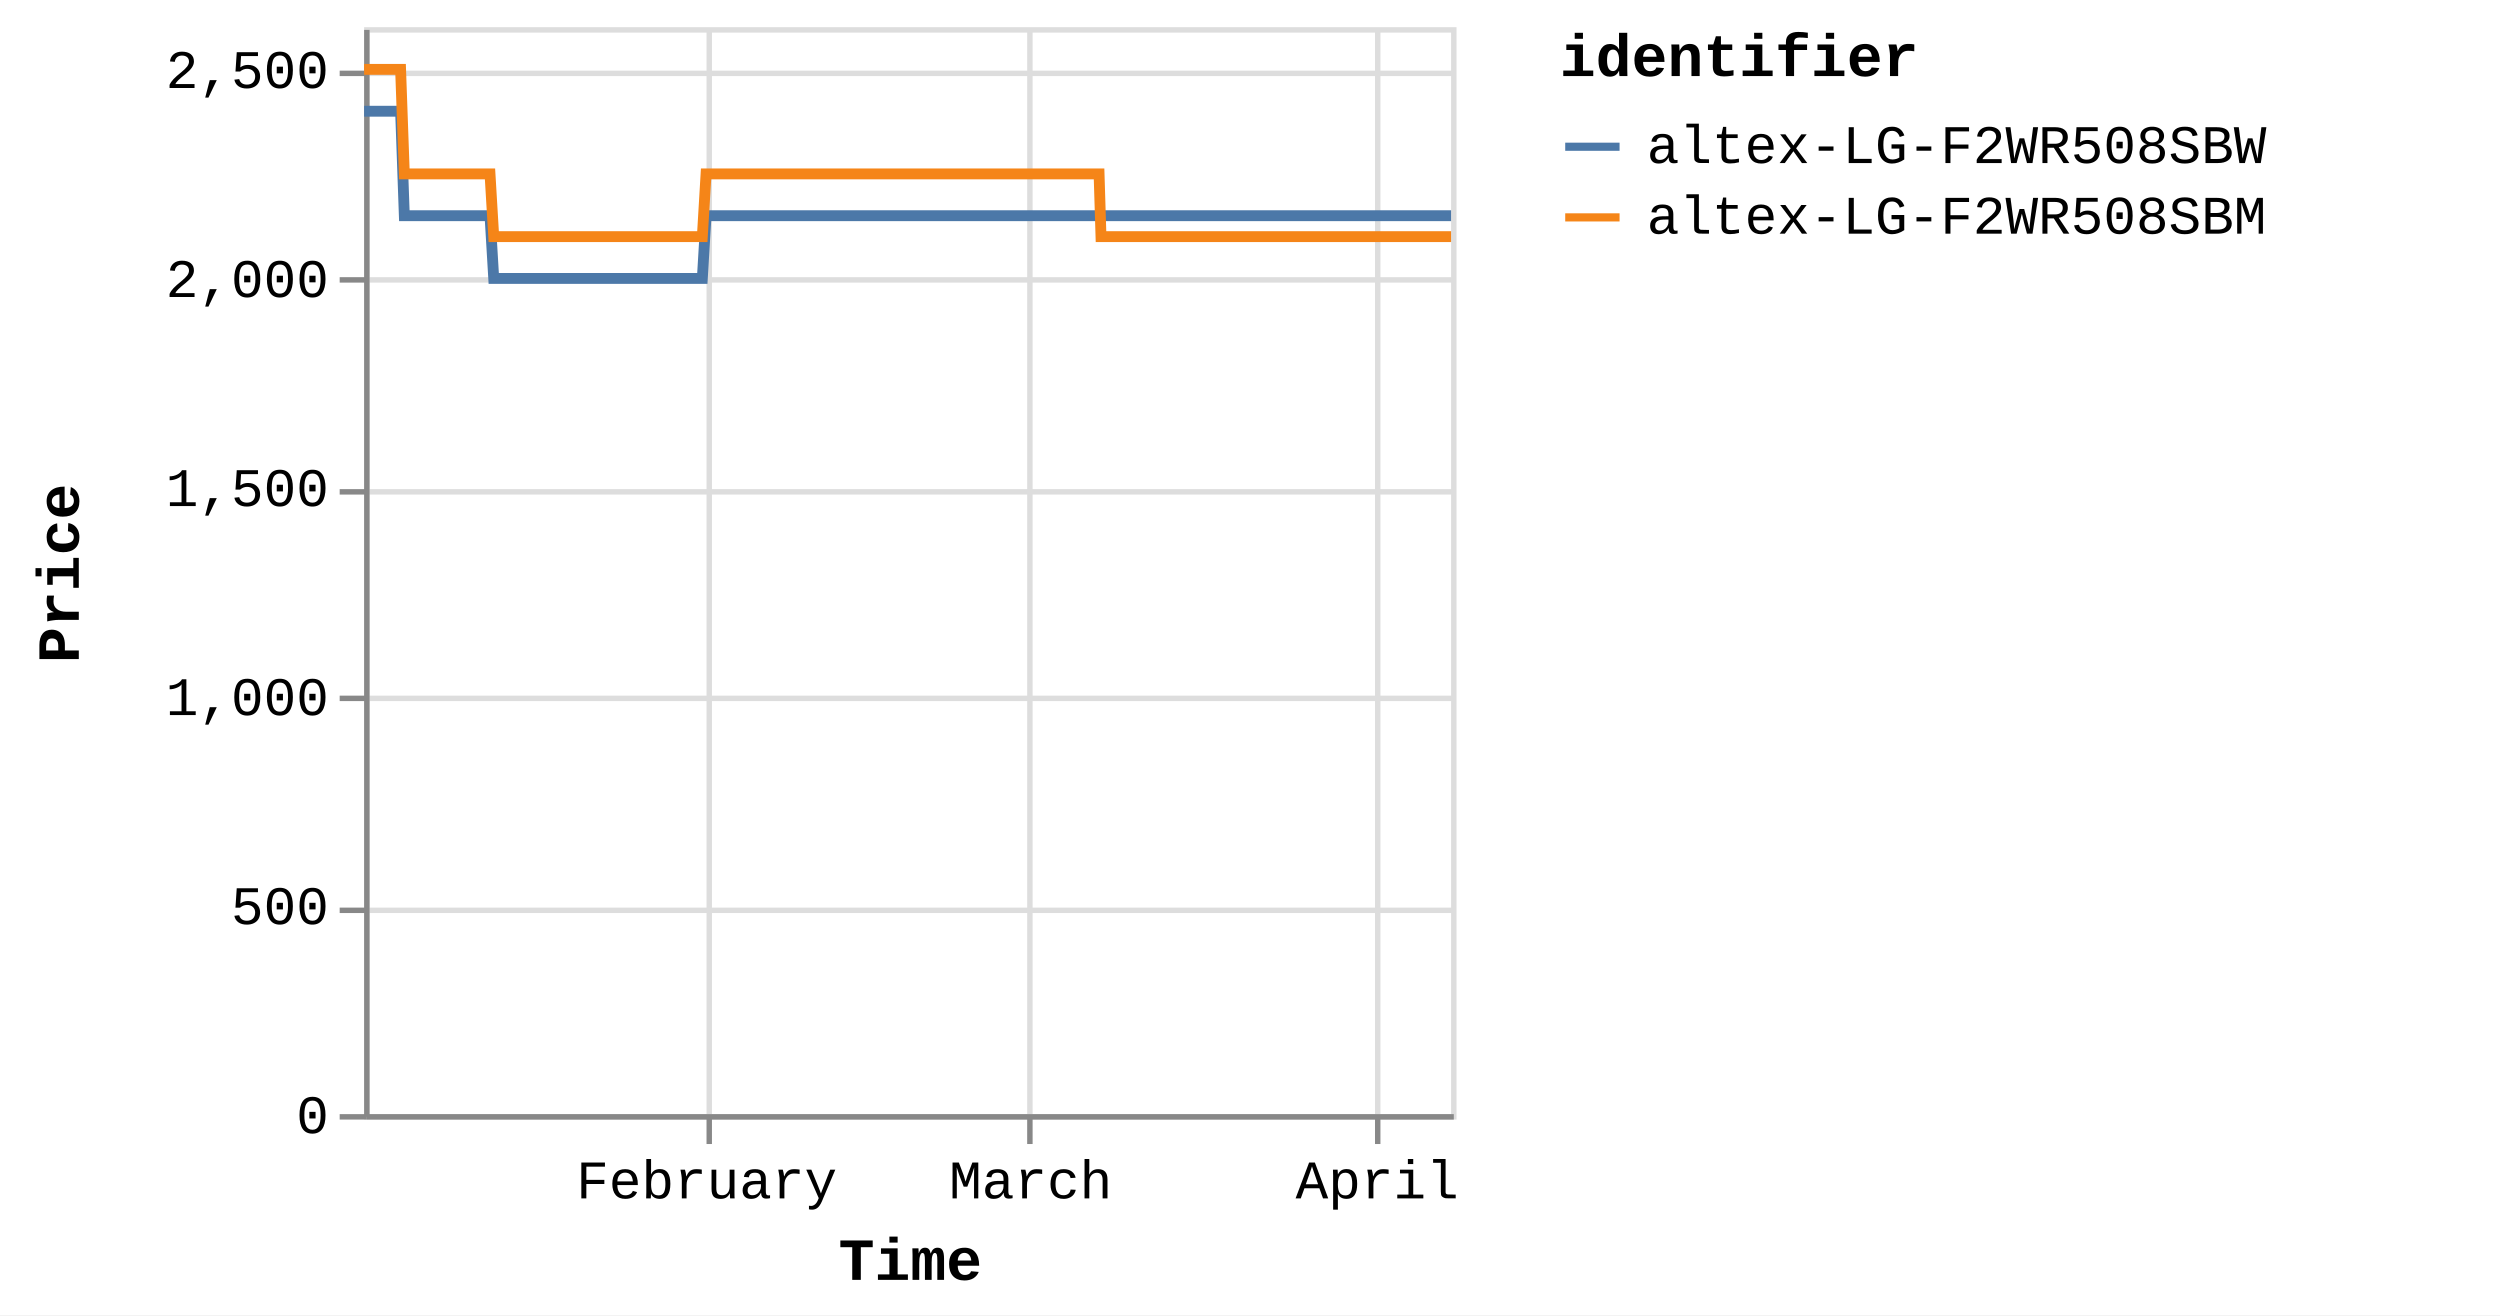
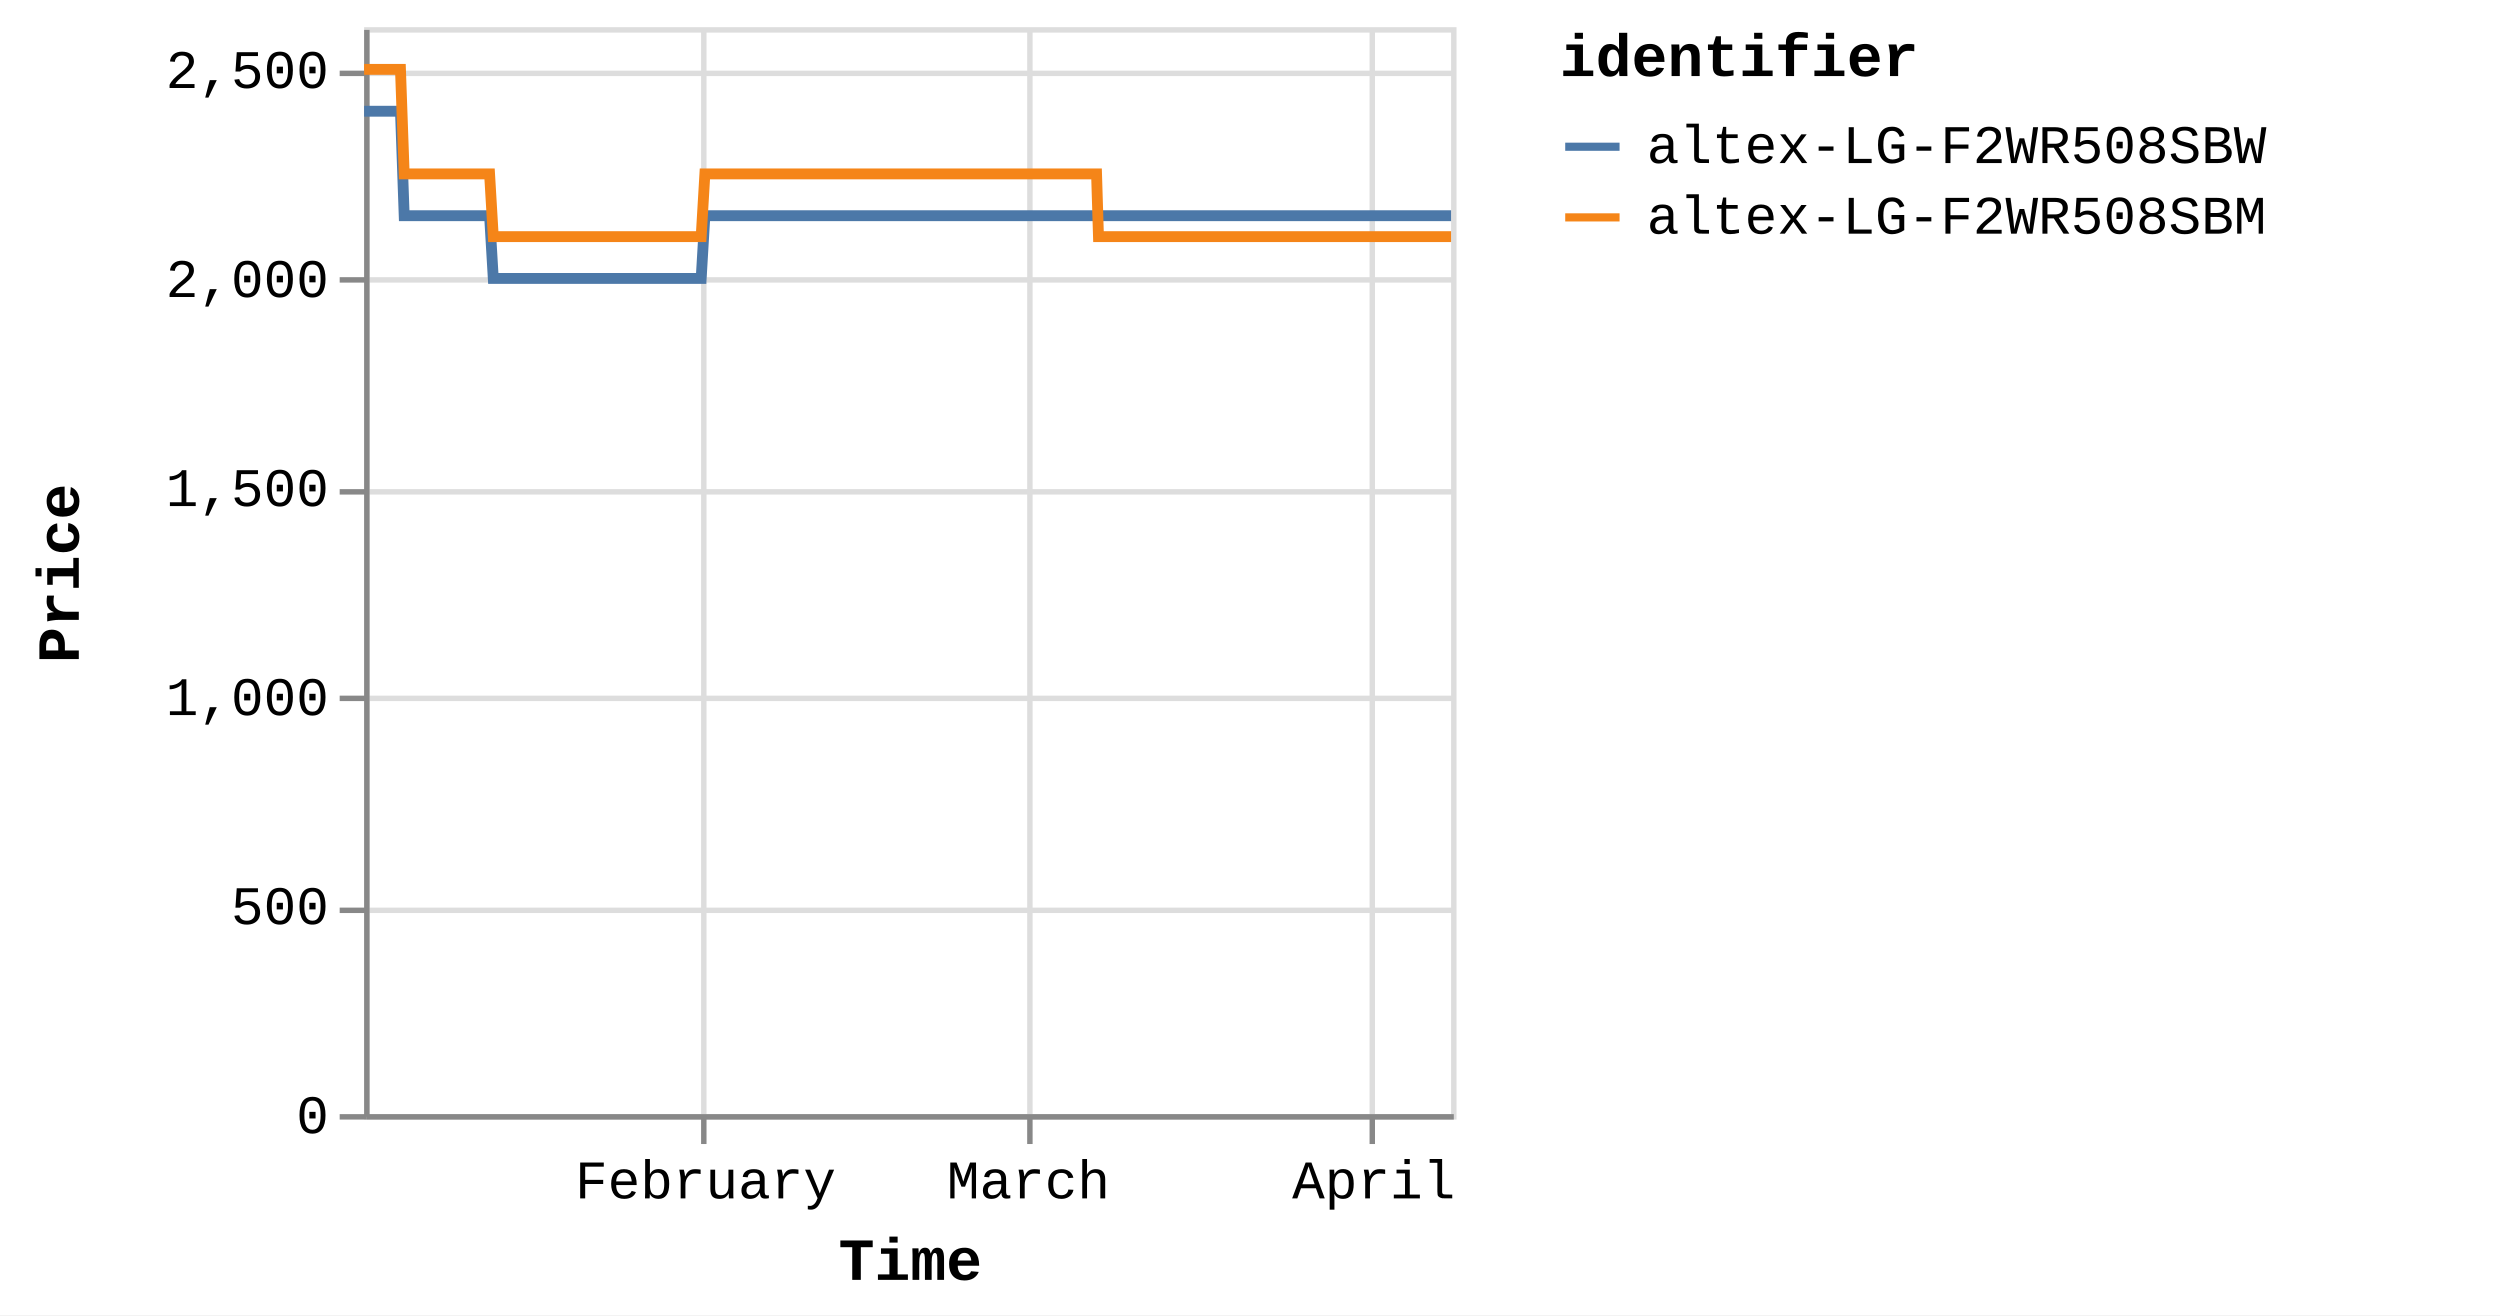
<svg xmlns="http://www.w3.org/2000/svg" version="1.1" class="marks" width="460" height="242" viewBox="0 0 460 242">
  <rect width="460" height="242" fill="white" />
  <g fill="none" stroke-miterlimit="10" transform="translate(67,5)">
    <g class="mark-group role-frame root" role="graphics-object" aria-roledescription="group mark container">
      <g transform="translate(0,0)">
        <path class="background" aria-hidden="true" d="M0.5,0.5h200v200h-200Z" stroke="#ddd" />
        <g>
          <g class="mark-group role-axis" aria-hidden="true">
            <g transform="translate(0.5,200.5)">
              <path class="background" aria-hidden="true" d="M0,0h0v0h0Z" pointer-events="none" />
              <g>
                <g class="mark-rule role-axis-grid" pointer-events="none">
-                   <line transform="translate(63,-200)" x2="0" y2="200" stroke="#ddd" stroke-width="1" opacity="1" />
+                   <line transform="translate(62,-200)" x2="0" y2="200" stroke="#ddd" stroke-width="1" opacity="1" />
                  <line transform="translate(122,-200)" x2="0" y2="200" stroke="#ddd" stroke-width="1" opacity="1" />
-                   <line transform="translate(186,-200)" x2="0" y2="200" stroke="#ddd" stroke-width="1" opacity="1" />
+                   <line transform="translate(185,-200)" x2="0" y2="200" stroke="#ddd" stroke-width="1" opacity="1" />
                </g>
              </g>
              <path class="foreground" aria-hidden="true" d="" pointer-events="none" display="none" />
            </g>
          </g>
          <g class="mark-group role-axis" aria-hidden="true">
            <g transform="translate(0.5,0.5)">
              <path class="background" aria-hidden="true" d="M0,0h0v0h0Z" pointer-events="none" />
              <g>
                <g class="mark-rule role-axis-grid" pointer-events="none">
                  <line transform="translate(0,200)" x2="200" y2="0" stroke="#ddd" stroke-width="1" opacity="1" />
                  <line transform="translate(0,162)" x2="200" y2="0" stroke="#ddd" stroke-width="1" opacity="1" />
                  <line transform="translate(0,123)" x2="200" y2="0" stroke="#ddd" stroke-width="1" opacity="1" />
                  <line transform="translate(0,85)" x2="200" y2="0" stroke="#ddd" stroke-width="1" opacity="1" />
                  <line transform="translate(0,46)" x2="200" y2="0" stroke="#ddd" stroke-width="1" opacity="1" />
                  <line transform="translate(0,8)" x2="200" y2="0" stroke="#ddd" stroke-width="1" opacity="1" />
                </g>
              </g>
              <path class="foreground" aria-hidden="true" d="" pointer-events="none" display="none" />
            </g>
          </g>
-           <g class="mark-group role-axis" role="graphics-symbol" aria-roledescription="axis" aria-label="X-axis titled 'Time' for a time scale with values from Monday, 01 January 2024, 2:19:43 PM to Sunday, 07 April 2024, 8:38:20 PM">
+           <g class="mark-group role-axis" role="graphics-symbol" aria-roledescription="axis" aria-label="X-axis titled 'Time' for a time scale with values from Monday, 01 January 2024, 2:19:43 PM to Monday, 08 April 2024, 4:38:57 AM">
            <g transform="translate(0.5,200.5)">
              <path class="background" aria-hidden="true" d="M0,0h0v0h0Z" pointer-events="none" />
              <g>
                <g class="mark-rule role-axis-tick" pointer-events="none">
-                   <line transform="translate(63,0)" x2="0" y2="5" stroke="#888" stroke-width="1" opacity="1" />
+                   <line transform="translate(62,0)" x2="0" y2="5" stroke="#888" stroke-width="1" opacity="1" />
                  <line transform="translate(122,0)" x2="0" y2="5" stroke="#888" stroke-width="1" opacity="1" />
-                   <line transform="translate(186,0)" x2="0" y2="5" stroke="#888" stroke-width="1" opacity="1" />
+                   <line transform="translate(185,0)" x2="0" y2="5" stroke="#888" stroke-width="1" opacity="1" />
                </g>
                <g class="mark-text role-axis-label" pointer-events="none">
-                   <text text-anchor="middle" transform="translate(62.51708,15)" font-family="Liberation Mono" font-size="10px" fill="#000" opacity="1">February</text>
-                   <text text-anchor="middle" transform="translate(122.1493,15)" font-family="Liberation Mono" font-size="10px" fill="#000" opacity="1">March</text>
-                   <text text-anchor="middle" transform="translate(185.894,15)" font-family="Liberation Mono" font-size="10px" fill="#000" opacity="1">April</text>
+                   <text text-anchor="middle" transform="translate(62.30328,15)" font-family="Liberation Mono" font-size="10px" fill="#000" opacity="1">February</text>
+                   <text text-anchor="middle" transform="translate(121.7315,15)" font-family="Liberation Mono" font-size="10px" fill="#000" opacity="1">March</text>
+                   <text text-anchor="middle" transform="translate(185.2583,15)" font-family="Liberation Mono" font-size="10px" fill="#000" opacity="1">April</text>
                </g>
                <g class="mark-rule role-axis-domain" pointer-events="none">
                  <line transform="translate(0,0)" x2="200" y2="0" stroke="#888" stroke-width="1" opacity="1" />
                </g>
                <g class="mark-text role-axis-title" pointer-events="none">
                  <text text-anchor="middle" transform="translate(100,30)" font-family="Liberation Mono" font-size="11px" font-weight="bold" fill="#000" opacity="1">Time</text>
                </g>
              </g>
              <path class="foreground" aria-hidden="true" d="" pointer-events="none" display="none" />
            </g>
          </g>
          <g class="mark-group role-axis" role="graphics-symbol" aria-roledescription="axis" aria-label="Y-axis titled 'Price' for a linear scale with values from 0 to 2,600">
            <g transform="translate(0.5,0.5)">
              <path class="background" aria-hidden="true" d="M0,0h0v0h0Z" pointer-events="none" />
              <g>
                <g class="mark-rule role-axis-tick" pointer-events="none">
                  <line transform="translate(0,200)" x2="-5" y2="0" stroke="#888" stroke-width="1" opacity="1" />
                  <line transform="translate(0,162)" x2="-5" y2="0" stroke="#888" stroke-width="1" opacity="1" />
                  <line transform="translate(0,123)" x2="-5" y2="0" stroke="#888" stroke-width="1" opacity="1" />
                  <line transform="translate(0,85)" x2="-5" y2="0" stroke="#888" stroke-width="1" opacity="1" />
                  <line transform="translate(0,46)" x2="-5" y2="0" stroke="#888" stroke-width="1" opacity="1" />
                  <line transform="translate(0,8)" x2="-5" y2="0" stroke="#888" stroke-width="1" opacity="1" />
                </g>
                <g class="mark-text role-axis-label" pointer-events="none">
                  <text text-anchor="end" transform="translate(-7,203)" font-family="Liberation Mono" font-size="10px" fill="#000" opacity="1">0</text>
                  <text text-anchor="end" transform="translate(-7,164.5385)" font-family="Liberation Mono" font-size="10px" fill="#000" opacity="1">500</text>
                  <text text-anchor="end" transform="translate(-7,126.0769)" font-family="Liberation Mono" font-size="10px" fill="#000" opacity="1">1,000</text>
                  <text text-anchor="end" transform="translate(-7,87.61538)" font-family="Liberation Mono" font-size="10px" fill="#000" opacity="1">1,500</text>
                  <text text-anchor="end" transform="translate(-7,49.15385)" font-family="Liberation Mono" font-size="10px" fill="#000" opacity="1">2,000</text>
                  <text text-anchor="end" transform="translate(-7,10.69231)" font-family="Liberation Mono" font-size="10px" fill="#000" opacity="1">2,500</text>
                </g>
                <g class="mark-rule role-axis-domain" pointer-events="none">
                  <line transform="translate(0,200)" x2="0" y2="-200" stroke="#888" stroke-width="1" opacity="1" />
                </g>
                <g class="mark-text role-axis-title" pointer-events="none">
                  <text text-anchor="middle" transform="translate(-51,100) rotate(-90) translate(0,-2)" font-family="Liberation Mono" font-size="11px" font-weight="bold" fill="#000" opacity="1">Price</text>
                </g>
              </g>
              <path class="foreground" aria-hidden="true" d="" pointer-events="none" display="none" />
            </g>
          </g>
          <g class="mark-group role-scope pathgroup" role="graphics-object" aria-roledescription="group mark container">
            <g transform="translate(0,0)">
              <path class="background" aria-hidden="true" d="M0,0h200v200h-200Z" />
              <g>
                <g class="mark-line role-mark marks" role="graphics-object" aria-roledescription="line mark container">
-                   <path aria-label="Time: Jan 01, 2024; Price: 2399; identifier: altex-LG-F2WR508SBW" role="graphics-symbol" aria-roledescription="line mark" d="M0,15.462L0.215,15.462L0.541,15.462L1.226,15.462L1.569,15.462L1.93,15.462L2.257,15.462L2.597,15.462L3.283,15.462L3.626,15.462L3.986,15.462L4.314,15.462L4.653,15.462L5.339,15.462L5.682,15.462L6.042,15.462L6.372,15.462L6.71,15.462L7.396,34.692L7.739,34.692L8.099,34.692L8.428,34.692L8.766,34.692L9.452,34.692L9.794,34.692L10.153,34.692L10.482,34.692L10.822,34.692L11.51,34.692L11.85,34.692L12.209,34.692L12.539,34.692L12.878,34.692L13.566,34.692L13.909,34.692L14.27,34.692L14.598,34.692L14.934,34.692L15.623,34.692L15.965,34.692L16.33,34.692L16.655,34.692L16.991,34.692L17.679,34.692L18.021,34.692L18.382,34.692L18.709,34.692L19.047,34.692L19.734,34.692L20.077,34.692L20.439,34.692L20.767,34.692L21.104,34.692L21.79,34.692L22.134,34.692L22.494,34.692L22.822,34.692L23.16,34.692L23.846,46.231L24.188,46.231L24.547,46.231L24.876,46.231L25.216,46.231L25.903,46.231L26.244,46.231L26.603,46.231L26.932,46.231L27.272,46.231L27.96,46.231L28.303,46.231L28.665,46.231L28.992,46.231L29.328,46.231L30.015,46.231L30.36,46.231L30.721,46.231L31.049,46.231L31.385,46.231L32.072,46.231L32.416,46.231L32.777,46.231L33.105,46.231L33.441,46.231L34.128,46.231L34.471,46.231L34.832,46.231L35.16,46.231L35.498,46.231L36.185,46.231L36.528,46.231L36.889,46.231L37.217,46.231L37.554,46.231L38.241,46.231L38.582,46.231L38.941,46.231L39.272,46.231L39.61,46.231L40.296,46.231L40.638,46.231L40.997,46.231L41.327,46.231L41.666,46.231L42.355,46.231L42.698,46.231L43.06,46.231L43.386,46.231L43.723,46.231L44.41,46.231L44.754,46.231L45.116,46.231L45.444,46.231L45.779,46.231L46.467,46.231L46.81,46.231L47.172,46.231L47.499,46.231L47.835,46.231L48.524,46.231L48.866,46.231L49.228,46.231L49.557,46.231L49.891,46.231L50.578,46.231L50.922,46.231L51.277,46.231L51.606,46.231L51.949,46.231L52.633,46.231L52.977,46.231L53.329,46.231L53.661,46.231L54.003,46.231L54.69,46.231L55.032,46.231L55.386,46.231L55.718,46.231L56.06,46.231L56.746,46.231L57.089,46.231L57.445,46.231L57.774,46.231L58.117,46.231L58.801,46.231L59.145,46.231L59.501,46.231L59.835,46.231L60.173,46.231L60.858,46.231L61.201,46.231L61.558,46.231L61.886,46.231L62.229,46.231L62.914,34.692L63.257,34.692L63.614,34.692L63.942,34.692L64.285,34.692L64.971,34.692L65.313,34.692L65.67,34.692L65.998,34.692L66.342,34.692L67.027,34.692L67.37,34.692L67.723,34.692L68.055,34.692L68.399,34.692L69.085,34.692L69.427,34.692L69.779,34.692L70.111,34.692L70.454,34.692L71.14,34.692L71.484,34.692L71.84,34.692L72.168,34.692L72.51,34.692L73.196,34.692L73.539,34.692L73.896,34.692L74.225,34.692L74.567,34.692L75.252,34.692L75.595,34.692L75.951,34.692L76.283,34.692L76.623,34.692L77.308,34.692L77.652,34.692L78.007,34.692L78.338,34.692L78.679,34.692L79.365,34.692L79.708,34.692L80.063,34.692L80.394,34.692L80.737,34.692L81.421,34.692L81.763,34.692L82.118,34.692L82.449,34.692L82.792,34.692L83.479,34.692L83.82,34.692L84.174,34.692L84.506,34.692L84.848,34.692L85.534,34.692L85.876,34.692L86.235,34.692L86.563,34.692L86.904,34.692L87.589,34.692L87.933,34.692L88.288,34.692L88.623,34.692L88.961,34.692L89.646,34.692L89.989,34.692L90.346,34.692L90.675,34.692L91.017,34.692L92.045,34.692L92.402,34.692L92.731,34.692L93.074,34.692L93.759,34.692L94.102,34.692L94.458,34.692L94.789,34.692L95.13,34.692L95.816,34.692L96.157,34.692L96.511,34.692L96.843,34.692L97.186,34.692L97.872,34.692L98.216,34.692L98.568,34.692L98.9,34.692L99.242,34.692L99.928,34.692L100.272,34.692L100.628,34.692L100.96,34.692L101.298,34.692L101.985,34.692L102.327,34.692L102.682,34.692L103.013,34.692L103.356,34.692L104.04,34.692L104.383,34.692L104.74,34.692L105.07,34.692L105.412,34.692L106.097,34.692L106.439,34.692L106.796,34.692L107.126,34.692L107.468,34.692L108.153,34.692L108.495,34.692L108.851,34.692L109.181,34.692L109.525,34.692L110.209,34.692L110.552,34.692L110.905,34.692L111.237,34.692L111.579,34.692L112.265,34.692L112.609,34.692L112.961,34.692L113.295,34.692L113.636,34.692L114.321,34.692L114.665,34.692L115.021,34.692L115.351,34.692L115.692,34.692L116.378,34.692L116.721,34.692L117.076,34.692L117.407,34.692L117.749,34.692L118.434,34.692L118.777,34.692L119.133,34.692L119.464,34.692L119.805,34.692L120.49,34.692L120.833,34.692L121.188,34.692L121.518,34.692L121.861,34.692L122.546,34.692L122.891,34.692L123.246,34.692L123.576,34.692L123.918,34.692L124.603,34.692L124.946,34.692L125.301,34.692L125.631,34.692L125.974,34.692L126.659,34.692L127.002,34.692L127.355,34.692L127.687,34.692L128.03,34.692L128.747,34.692L129.215,34.692L129.42,34.692L129.746,34.692L130.087,34.692L130.771,34.692L131.114,34.692L131.473,34.692L131.8,34.692L132.142,34.692L132.828,34.692L133.174,34.692L133.529,34.692L133.859,34.692L134.199,34.692L134.884,34.692L135.228,34.692L135.583,34.692L135.913,34.692L136.256,34.692L136.941,34.692L137.288,34.692L137.64,34.692L137.968,34.692L138.311,34.692L138.997,34.692L139.34,34.692L139.692,34.692L140.027,34.692L140.367,34.692L141.053,34.692L141.398,34.692L141.749,34.692L142.082,34.692L142.424,34.692L143.111,34.692L143.452,34.692L143.81,34.692L144.14,34.692L144.481,34.692L145.166,34.692L145.508,34.692L145.866,34.692L146.197,34.692L146.536,34.692L147.223,34.692L147.567,34.692L147.923,34.692L148.251,34.692L148.593,34.692L149.278,34.692L149.621,34.692L149.979,34.692L150.308,34.692L150.649,34.692L151.334,34.692L151.68,34.692L152.034,34.692L152.364,34.692L152.705,34.692L153.391,34.692L153.735,34.692L154.089,34.692L154.419,34.692L154.763,34.692L155.447,34.692L155.792,34.692L156.144,34.692L156.475,34.692L156.818,34.692L157.503,34.692L157.846,34.692L158.206,34.692L158.535,34.692L158.876,34.692L159.561,34.692L159.903,34.692L160.259,34.692L160.592,34.692L160.93,34.692L161.616,34.692L161.96,34.692L162.316,34.692L162.648,34.692L162.988,34.692L163.672,34.692L164.016,34.692L164.373,34.692L164.705,34.692L165.043,34.692L165.729,34.692L166.071,34.692L166.428,34.692L166.758,34.692L167.1,34.692L167.785,34.692L168.127,34.692L168.483,34.692L168.813,34.692L169.155,34.692L169.841,34.692L170.184,34.692L170.541,34.692L170.869,34.692L171.212,34.692L171.898,34.692L172.24,34.692L172.597,34.692L172.927,34.692L173.268,34.692L173.954,34.692L174.299,34.692L174.654,34.692L174.985,34.692L175.324,34.692L176.013,34.692L176.354,34.692L176.711,34.692L177.043,34.692L177.381,34.692L178.066,34.692L178.409,34.692L178.767,34.692L179.096,34.692L179.437,34.692L180.123,34.692L180.465,34.692L180.824,34.692L181.152,34.692L181.493,34.692L182.179,34.692L182.521,34.692L182.875,34.692L183.208,34.692L183.551,34.692L184.236,34.692L184.58,34.692L184.933,34.692L185.265,34.692L185.606,34.692L186.291,34.692L186.637,34.692L186.994,34.692L187.325,34.692L187.662,34.692L188.349,34.692L188.691,34.692L189.05,34.692L189.379,34.692L189.718,34.692L190.404,34.692L190.747,34.692L191.104,34.692L191.436,34.692L191.775,34.692L192.461,34.692L192.804,34.692L193.161,34.692L193.49,34.692L193.832,34.692L194.52,34.692L195.216,34.692L195.547,34.692L195.889,34.692L196.574,34.692L196.917,34.692L197.27,34.692L197.601,34.692L197.944,34.692L198.629,34.692L198.972,34.692L199.327,34.692L199.657,34.692L200,34.692" stroke="#4c78a8" stroke-width="2" />
+                   <path aria-label="Time: Jan 01, 2024; Price: 2399; identifier: altex-LG-F2WR508SBW" role="graphics-symbol" aria-roledescription="line mark" d="M0,15.462L0.215,15.462L0.539,15.462L1.222,15.462L1.564,15.462L1.923,15.462L2.249,15.462L2.588,15.462L3.272,15.462L3.613,15.462L3.973,15.462L4.299,15.462L4.637,15.462L5.321,15.462L5.663,15.462L6.021,15.462L6.351,15.462L6.687,15.462L7.371,34.692L7.712,34.692L8.071,34.692L8.399,34.692L8.736,34.692L9.42,34.692L9.761,34.692L10.119,34.692L10.447,34.692L10.785,34.692L11.47,34.692L11.81,34.692L12.168,34.692L12.496,34.692L12.834,34.692L13.519,34.692L13.862,34.692L14.221,34.692L14.548,34.692L14.883,34.692L15.569,34.692L15.91,34.692L16.274,34.692L16.598,34.692L16.933,34.692L17.618,34.692L17.96,34.692L18.319,34.692L18.645,34.692L18.982,34.692L19.667,34.692L20.009,34.692L20.369,34.692L20.696,34.692L21.031,34.692L21.716,34.692L22.058,34.692L22.417,34.692L22.744,34.692L23.081,34.692L23.764,46.231L24.105,46.231L24.463,46.231L24.791,46.231L25.13,46.231L25.815,46.231L26.154,46.231L26.512,46.231L26.84,46.231L27.179,46.231L27.864,46.231L28.206,46.231L28.567,46.231L28.893,46.231L29.228,46.231L29.913,46.231L30.256,46.231L30.616,46.231L30.943,46.231L31.278,46.231L31.962,46.231L32.305,46.231L32.665,46.231L32.991,46.231L33.327,46.231L34.011,46.231L34.353,46.231L34.713,46.231L35.039,46.231L35.377,46.231L36.061,46.231L36.403,46.231L36.763,46.231L37.09,46.231L37.425,46.231L38.11,46.231L38.45,46.231L38.808,46.231L39.138,46.231L39.475,46.231L40.158,46.231L40.499,46.231L40.857,46.231L41.186,46.231L41.524,46.231L42.21,46.231L42.552,46.231L42.913,46.231L43.237,46.231L43.573,46.231L44.258,46.231L44.601,46.231L44.961,46.231L45.288,46.231L45.622,46.231L46.308,46.231L46.65,46.231L47.01,46.231L47.336,46.231L47.672,46.231L48.358,46.231L48.699,46.231L49.06,46.231L49.387,46.231L49.721,46.231L50.405,46.231L50.747,46.231L51.102,46.231L51.429,46.231L51.771,46.231L52.453,46.231L52.796,46.231L53.146,46.231L53.478,46.231L53.819,46.231L54.503,46.231L54.844,46.231L55.196,46.231L55.527,46.231L55.869,46.231L56.552,46.231L56.894,46.231L57.249,46.231L57.577,46.231L57.918,46.231L58.6,46.231L58.942,46.231L59.297,46.231L59.63,46.231L59.967,46.231L60.65,46.231L60.992,46.231L61.347,46.231L61.675,46.231L62.016,46.231L62.699,34.692L63.041,34.692L63.397,34.692L63.724,34.692L64.065,34.692L64.749,34.692L65.09,34.692L65.445,34.692L65.773,34.692L66.115,34.692L66.798,34.692L67.14,34.692L67.492,34.692L67.822,34.692L68.165,34.692L68.849,34.692L69.189,34.692L69.541,34.692L69.871,34.692L70.213,34.692L70.896,34.692L71.239,34.692L71.594,34.692L71.922,34.692L72.262,34.692L72.945,34.692L73.287,34.692L73.643,34.692L73.971,34.692L74.312,34.692L74.995,34.692L75.337,34.692L75.691,34.692L76.022,34.692L76.361,34.692L77.044,34.692L77.387,34.692L77.741,34.692L78.07,34.692L78.41,34.692L79.094,34.692L79.436,34.692L79.789,34.692L80.119,34.692L80.461,34.692L81.142,34.692L81.484,34.692L81.837,34.692L82.167,34.692L82.509,34.692L83.193,34.692L83.534,34.692L83.886,34.692L84.217,34.692L84.558,34.692L85.241,34.692L85.583,34.692L85.94,34.692L86.267,34.692L86.607,34.692L87.29,34.692L87.632,34.692L87.987,34.692L88.32,34.692L88.657,34.692L89.34,34.692L89.681,34.692L90.037,34.692L90.365,34.692L90.705,34.692L91.73,34.692L92.086,34.692L92.414,34.692L92.755,34.692L93.438,34.692L93.78,34.692L94.135,34.692L94.465,34.692L94.804,34.692L95.488,34.692L95.829,34.692L96.181,34.692L96.512,34.692L96.853,34.692L97.537,34.692L97.88,34.692L98.231,34.692L98.562,34.692L98.903,34.692L99.586,34.692L99.929,34.692L100.284,34.692L100.615,34.692L100.952,34.692L101.636,34.692L101.977,34.692L102.331,34.692L102.661,34.692L103.002,34.692L103.684,34.692L104.026,34.692L104.382,34.692L104.711,34.692L105.051,34.692L105.734,34.692L106.075,34.692L106.431,34.692L106.76,34.692L107.1,34.692L107.783,34.692L108.124,34.692L108.478,34.692L108.807,34.692L109.151,34.692L109.832,34.692L110.174,34.692L110.525,34.692L110.857,34.692L111.198,34.692L111.881,34.692L112.224,34.692L112.575,34.692L112.908,34.692L113.247,34.692L113.93,34.692L114.273,34.692L114.628,34.692L114.956,34.692L115.296,34.692L115.98,34.692L116.322,34.692L116.676,34.692L117.006,34.692L117.346,34.692L118.029,34.692L118.371,34.692L118.725,34.692L119.056,34.692L119.396,34.692L120.078,34.692L120.42,34.692L120.774,34.692L121.103,34.692L121.444,34.692L122.127,34.692L122.47,34.692L122.824,34.692L123.153,34.692L123.494,34.692L124.177,34.692L124.519,34.692L124.873,34.692L125.201,34.692L125.543,34.692L126.226,34.692L126.567,34.692L126.92,34.692L127.251,34.692L127.592,34.692L128.307,34.692L128.773,34.692L128.977,34.692L129.302,34.692L129.642,34.692L130.324,34.692L130.666,34.692L131.023,34.692L131.35,34.692L131.69,34.692L132.374,34.692L132.718,34.692L133.072,34.692L133.401,34.692L133.74,34.692L134.423,34.692L134.765,34.692L135.12,34.692L135.448,34.692L135.79,34.692L136.472,34.692L136.819,34.692L137.169,34.692L137.497,34.692L137.838,34.692L138.522,34.692L138.863,34.692L139.214,34.692L139.548,34.692L139.887,34.692L140.571,34.692L140.915,34.692L141.264,34.692L141.596,34.692L141.937,34.692L142.622,34.692L142.961,34.692L143.318,34.692L143.647,34.692L143.987,34.692L144.67,34.692L145.011,34.692L145.367,34.692L145.697,34.692L146.035,34.692L146.719,34.692L147.063,34.692L147.417,34.692L147.744,34.692L148.085,34.692L148.768,34.692L149.11,34.692L149.466,34.692L149.794,34.692L150.134,34.692L150.817,34.692L151.161,34.692L151.514,34.692L151.843,34.692L152.183,34.692L152.866,34.692L153.209,34.692L153.562,34.692L153.891,34.692L154.234,34.692L154.915,34.692L155.259,34.692L155.61,34.692L155.94,34.692L156.282,34.692L156.965,34.692L157.306,34.692L157.665,34.692L157.993,34.692L158.333,34.692L159.015,34.692L159.356,34.692L159.711,34.692L160.043,34.692L160.38,34.692L161.063,34.692L161.406,34.692L161.761,34.692L162.092,34.692L162.431,34.692L163.113,34.692L163.455,34.692L163.811,34.692L164.142,34.692L164.479,34.692L165.162,34.692L165.503,34.692L165.859,34.692L166.188,34.692L166.528,34.692L167.211,34.692L167.552,34.692L167.907,34.692L168.236,34.692L168.577,34.692L169.26,34.692L169.602,34.692L169.958,34.692L170.285,34.692L170.626,34.692L171.31,34.692L171.651,34.692L172.007,34.692L172.336,34.692L172.676,34.692L173.359,34.692L173.703,34.692L174.057,34.692L174.387,34.692L174.725,34.692L175.411,34.692L175.751,34.692L176.107,34.692L176.437,34.692L176.775,34.692L177.457,34.692L177.799,34.692L178.156,34.692L178.484,34.692L178.823,34.692L179.507,34.692L179.848,34.692L180.205,34.692L180.533,34.692L180.873,34.692L181.556,34.692L181.897,34.692L182.25,34.692L182.582,34.692L182.924,34.692L183.606,34.692L183.948,34.692L184.301,34.692L184.631,34.692L184.971,34.692L185.654,34.692L185.998,34.692L186.354,34.692L186.684,34.692L187.02,34.692L187.705,34.692L188.046,34.692L188.403,34.692L188.732,34.692L189.069,34.692L189.753,34.692L190.094,34.692L190.451,34.692L190.781,34.692L191.119,34.692L191.803,34.692L192.145,34.692L192.5,34.692L192.829,34.692L193.169,34.692L193.854,34.692L194.548,34.692L194.878,34.692L195.219,34.692L195.902,34.692L196.243,34.692L196.595,34.692L196.925,34.692L197.267,34.692L197.949,34.692L198.291,34.692L198.645,34.692L198.975,34.692L199.316,34.692L200,34.692" stroke="#4c78a8" stroke-width="2" />
                </g>
              </g>
              <path class="foreground" aria-hidden="true" d="" display="none" />
            </g>
            <g transform="translate(0,0)">
              <path class="background" aria-hidden="true" d="M0,0h200v200h-200Z" />
              <g>
                <g class="mark-line role-mark marks" role="graphics-object" aria-roledescription="line mark container">
-                   <path aria-label="Time: Jan 01, 2024; Price: 2499; identifier: altex-LG-F2WR508SBM" role="graphics-symbol" aria-roledescription="line mark" d="M0,7.769L0.215,7.769L0.541,7.769L1.226,7.769L1.569,7.769L1.93,7.769L2.257,7.769L2.597,7.769L3.283,7.769L3.626,7.769L3.986,7.769L4.314,7.769L4.653,7.769L5.339,7.769L5.682,7.769L6.042,7.769L6.373,7.769L6.71,7.769L7.396,27L7.739,27L8.099,27L8.428,27L8.766,27L9.452,27L9.794,27L10.153,27L10.482,27L10.822,27L11.51,27L11.85,27L12.209,27L12.539,27L12.878,27L13.566,27L13.909,27L14.27,27L14.598,27L14.934,27L15.623,27L15.965,27L16.33,27L16.655,27L16.991,27L17.679,27L18.021,27L18.382,27L18.709,27L19.047,27L19.734,27L20.077,27L20.439,27L20.767,27L21.104,27L21.79,27L22.134,27L22.494,27L22.822,27L23.16,27L23.846,38.538L24.188,38.538L24.547,38.538L24.876,38.538L25.216,38.538L25.904,38.538L26.244,38.538L26.603,38.538L26.932,38.538L27.272,38.538L27.96,38.538L28.303,38.538L28.665,38.538L28.992,38.538L29.329,38.538L30.015,38.538L30.36,38.538L30.721,38.538L31.05,38.538L31.385,38.538L32.072,38.538L32.416,38.538L32.777,38.538L33.105,38.538L33.441,38.538L34.128,38.538L34.471,38.538L34.832,38.538L35.16,38.538L35.498,38.538L36.185,38.538L36.528,38.538L36.889,38.538L37.218,38.538L37.554,38.538L38.241,38.538L38.582,38.538L38.941,38.538L39.272,38.538L39.611,38.538L40.296,38.538L40.638,38.538L40.997,38.538L41.327,38.538L41.667,38.538L42.355,38.538L42.699,38.538L43.06,38.538L43.386,38.538L43.723,38.538L44.41,38.538L44.754,38.538L45.116,38.538L45.444,38.538L45.779,38.538L46.467,38.538L46.81,38.538L47.172,38.538L47.499,38.538L47.835,38.538L48.524,38.538L48.866,38.538L49.228,38.538L49.557,38.538L49.892,38.538L50.578,38.538L50.922,38.538L51.277,38.538L51.606,38.538L51.949,38.538L52.633,38.538L52.977,38.538L53.329,38.538L53.661,38.538L54.003,38.538L54.69,38.538L55.032,38.538L55.386,38.538L55.718,38.538L56.06,38.538L56.746,38.538L57.09,38.538L57.445,38.538L57.775,38.538L58.117,38.538L58.802,38.538L59.145,38.538L59.501,38.538L59.835,38.538L60.173,38.538L60.858,38.538L61.201,38.538L61.558,38.538L61.887,38.538L62.229,38.538L62.914,27L63.257,27L63.614,27L63.942,27L64.285,27L64.971,27L65.313,27L65.67,27L65.999,27L66.342,27L67.027,27L67.37,27L67.723,27L68.055,27L68.399,27L69.085,27L69.427,27L69.779,27L70.111,27L70.454,27L71.14,27L71.484,27L71.84,27L72.169,27L72.51,27L73.196,27L73.539,27L73.896,27L74.225,27L74.567,27L75.252,27L75.595,27L75.951,27L76.283,27L76.623,27L77.309,27L77.652,27L78.008,27L78.338,27L78.679,27L79.365,27L79.708,27L80.063,27L80.394,27L80.737,27L81.421,27L81.764,27L82.118,27L82.449,27L82.792,27L83.479,27L83.821,27L84.174,27L84.506,27L84.848,27L85.534,27L85.876,27L86.235,27L86.563,27L86.904,27L87.589,27L87.933,27L88.289,27L88.623,27L88.961,27L89.646,27L89.989,27L90.346,27L90.675,27L91.017,27L92.045,27L92.402,27L92.731,27L93.074,27L93.759,27L94.102,27L94.458,27L94.789,27L95.13,27L95.816,27L96.157,27L96.511,27L96.843,27L97.186,27L97.872,27L98.216,27L98.568,27L98.9,27L99.242,27L99.928,27L100.272,27L100.629,27L100.96,27L101.298,27L101.985,27L102.327,27L102.682,27L103.013,27L103.356,27L104.04,27L104.383,27L104.74,27L105.07,27L105.412,27L106.097,27L106.439,27L106.796,27L107.126,27L107.468,27L108.153,27L108.496,27L108.851,27L109.181,27L109.526,27L110.209,27L110.552,27L110.905,27L111.237,27L111.579,27L112.265,27L112.609,27L112.961,27L113.295,27L113.636,27L114.321,27L114.666,27L115.021,27L115.351,27L115.692,27L116.378,27L116.721,27L117.076,27L117.407,27L117.749,27L118.434,27L118.777,27L119.133,27L119.464,27L119.805,27L120.491,27L120.833,27L121.188,27L121.518,27L121.861,27L122.546,27L122.891,27L123.246,27L123.576,27L123.918,27L124.603,27L124.946,27L125.302,27L125.631,27L125.974,27L126.66,27L127.002,27L127.355,27L127.687,27L128.03,27L128.747,27L129.215,27L129.42,27L129.746,27L130.087,27L130.771,27L131.114,27L131.473,27L131.801,27L132.142,27L132.828,27L133.174,27L133.529,27L133.859,27L134.199,27L134.884,27L135.228,27L135.583,38.538L135.913,38.538L136.256,38.538L136.941,38.538L137.288,38.538L137.64,38.538L137.968,38.538L138.311,38.538L138.998,38.538L139.34,38.538L139.692,38.538L140.027,38.538L140.367,38.538L141.053,38.538L141.398,38.538L141.749,38.538L142.082,38.538L142.424,38.538L143.111,38.538L143.452,38.538L143.81,38.538L144.14,38.538L144.481,38.538L145.166,38.538L145.508,38.538L145.866,38.538L146.197,38.538L146.536,38.538L147.223,38.538L147.567,38.538L147.923,38.538L148.251,38.538L148.593,38.538L149.278,38.538L149.621,38.538L149.979,38.538L150.308,38.538L150.649,38.538L151.334,38.538L151.68,38.538L152.034,38.538L152.364,38.538L152.705,38.538L153.391,38.538L153.735,38.538L154.089,38.538L154.419,38.538L154.763,38.538L155.447,38.538L155.792,38.538L156.144,38.538L156.475,38.538L156.818,38.538L157.503,38.538L157.846,38.538L158.206,38.538L158.535,38.538L158.876,38.538L159.561,38.538L159.903,38.538L160.259,38.538L160.592,38.538L160.93,38.538L161.616,38.538L161.96,38.538L162.316,38.538L162.649,38.538L162.988,38.538L163.672,38.538L164.016,38.538L164.373,38.538L164.706,38.538L165.044,38.538L165.729,38.538L166.071,38.538L166.428,38.538L166.758,38.538L167.1,38.538L167.785,38.538L168.127,38.538L168.483,38.538L168.813,38.538L169.155,38.538L169.841,38.538L170.184,38.538L170.541,38.538L170.869,38.538L171.212,38.538L171.898,38.538L172.24,38.538L172.597,38.538L172.927,38.538L173.268,38.538L173.954,38.538L174.299,38.538L174.654,38.538L174.985,38.538L175.325,38.538L176.013,38.538L176.354,38.538L176.711,38.538L177.043,38.538L177.381,38.538L178.066,38.538L178.409,38.538L178.767,38.538L179.096,38.538L179.437,38.538L180.123,38.538L180.465,38.538L180.824,38.538L181.152,38.538L181.493,38.538L182.179,38.538L182.521,38.538L182.875,38.538L183.208,38.538L183.551,38.538L184.236,38.538L184.58,38.538L184.933,38.538L185.265,38.538L185.606,38.538L186.291,38.538L186.637,38.538L186.994,38.538L187.325,38.538L187.662,38.538L188.349,38.538L188.692,38.538L189.05,38.538L189.38,38.538L189.718,38.538L190.404,38.538L190.747,38.538L191.104,38.538L191.436,38.538L191.775,38.538L192.462,38.538L192.804,38.538L193.161,38.538L193.49,38.538L193.832,38.538L194.52,38.538L195.216,38.538L195.547,38.538L195.889,38.538L196.574,38.538L196.917,38.538L197.27,38.538L197.601,38.538L197.944,38.538L198.629,38.538L198.972,38.538L199.327,38.538L199.657,38.538L200,38.538" stroke="#f58518" stroke-width="2" />
+                   <path aria-label="Time: Jan 01, 2024; Price: 2499; identifier: altex-LG-F2WR508SBM" role="graphics-symbol" aria-roledescription="line mark" d="M0,7.769L0.215,7.769L0.539,7.769L1.222,7.769L1.564,7.769L1.923,7.769L2.249,7.769L2.588,7.769L3.272,7.769L3.613,7.769L3.973,7.769L4.299,7.769L4.637,7.769L5.321,7.769L5.663,7.769L6.021,7.769L6.351,7.769L6.687,7.769L7.371,27L7.712,27L8.071,27L8.399,27L8.736,27L9.42,27L9.761,27L10.119,27L10.447,27L10.785,27L11.47,27L11.81,27L12.168,27L12.496,27L12.834,27L13.519,27L13.862,27L14.221,27L14.548,27L14.883,27L15.569,27L15.91,27L16.274,27L16.598,27L16.933,27L17.618,27L17.96,27L18.319,27L18.645,27L18.982,27L19.667,27L20.009,27L20.369,27L20.696,27L21.031,27L21.716,27L22.058,27L22.417,27L22.744,27L23.081,27L23.764,38.538L24.105,38.538L24.463,38.538L24.791,38.538L25.13,38.538L25.815,38.538L26.154,38.538L26.512,38.538L26.84,38.538L27.179,38.538L27.865,38.538L28.207,38.538L28.567,38.538L28.893,38.538L29.228,38.538L29.913,38.538L30.256,38.538L30.616,38.538L30.943,38.538L31.278,38.538L31.962,38.538L32.305,38.538L32.665,38.538L32.991,38.538L33.327,38.538L34.011,38.538L34.353,38.538L34.713,38.538L35.039,38.538L35.377,38.538L36.061,38.538L36.403,38.538L36.763,38.538L37.09,38.538L37.425,38.538L38.11,38.538L38.45,38.538L38.808,38.538L39.138,38.538L39.475,38.538L40.158,38.538L40.499,38.538L40.857,38.538L41.186,38.538L41.524,38.538L42.21,38.538L42.553,38.538L42.913,38.538L43.237,38.538L43.573,38.538L44.258,38.538L44.601,38.538L44.961,38.538L45.288,38.538L45.622,38.538L46.308,38.538L46.65,38.538L47.011,38.538L47.337,38.538L47.672,38.538L48.358,38.538L48.699,38.538L49.06,38.538L49.387,38.538L49.721,38.538L50.405,38.538L50.748,38.538L51.102,38.538L51.429,38.538L51.771,38.538L52.453,38.538L52.796,38.538L53.146,38.538L53.478,38.538L53.819,38.538L54.503,38.538L54.844,38.538L55.196,38.538L55.527,38.538L55.869,38.538L56.552,38.538L56.894,38.538L57.249,38.538L57.577,38.538L57.918,38.538L58.601,38.538L58.942,38.538L59.298,38.538L59.63,38.538L59.967,38.538L60.65,38.538L60.992,38.538L61.347,38.538L61.675,38.538L62.016,38.538L62.699,27L63.041,27L63.397,27L63.724,27L64.065,27L64.749,27L65.09,27L65.445,27L65.773,27L66.115,27L66.798,27L67.14,27L67.492,27L67.823,27L68.165,27L68.849,27L69.189,27L69.541,27L69.872,27L70.213,27L70.896,27L71.239,27L71.595,27L71.922,27L72.262,27L72.946,27L73.287,27L73.643,27L73.971,27L74.312,27L74.995,27L75.337,27L75.691,27L76.022,27L76.361,27L77.044,27L77.387,27L77.741,27L78.07,27L78.41,27L79.094,27L79.436,27L79.789,27L80.119,27L80.461,27L81.143,27L81.484,27L81.837,27L82.167,27L82.509,27L83.193,27L83.534,27L83.886,27L84.217,27L84.558,27L85.242,27L85.583,27L85.94,27L86.267,27L86.607,27L87.29,27L87.632,27L87.987,27L88.32,27L88.657,27L89.34,27L89.681,27L90.037,27L90.365,27L90.705,27L91.73,27L92.086,27L92.414,27L92.756,27L93.439,27L93.78,27L94.135,27L94.465,27L94.804,27L95.488,27L95.829,27L96.181,27L96.512,27L96.853,27L97.537,27L97.88,27L98.231,27L98.562,27L98.903,27L99.586,27L99.929,27L100.284,27L100.615,27L100.952,27L101.636,27L101.977,27L102.331,27L102.661,27L103.002,27L103.684,27L104.026,27L104.382,27L104.711,27L105.051,27L105.734,27L106.075,27L106.431,27L106.76,27L107.1,27L107.783,27L108.124,27L108.479,27L108.808,27L109.151,27L109.832,27L110.174,27L110.525,27L110.857,27L111.198,27L111.881,27L112.224,27L112.575,27L112.908,27L113.247,27L113.931,27L114.273,27L114.628,27L114.956,27L115.297,27L115.98,27L116.322,27L116.676,27L117.006,27L117.346,27L118.029,27L118.371,27L118.725,27L119.056,27L119.396,27L120.079,27L120.42,27L120.774,27L121.103,27L121.444,27L122.127,27L122.47,27L122.825,27L123.153,27L123.494,27L124.177,27L124.519,27L124.873,27L125.201,27L125.543,27L126.226,27L126.567,27L126.92,27L127.251,27L127.593,27L128.307,27L128.773,27L128.977,27L129.302,27L129.642,27L130.324,27L130.666,27L131.023,27L131.35,27L131.691,27L132.374,27L132.718,27L133.072,27L133.401,27L133.74,27L134.423,27L134.766,27L135.12,38.538L135.448,38.538L135.79,38.538L136.473,38.538L136.819,38.538L137.169,38.538L137.497,38.538L137.838,38.538L138.522,38.538L138.863,38.538L139.214,38.538L139.548,38.538L139.887,38.538L140.571,38.538L140.915,38.538L141.264,38.538L141.597,38.538L141.937,38.538L142.622,38.538L142.962,38.538L143.318,38.538L143.647,38.538L143.987,38.538L144.67,38.538L145.011,38.538L145.367,38.538L145.697,38.538L146.035,38.538L146.719,38.538L147.063,38.538L147.417,38.538L147.744,38.538L148.085,38.538L148.768,38.538L149.11,38.538L149.466,38.538L149.794,38.538L150.134,38.538L150.817,38.538L151.161,38.538L151.514,38.538L151.843,38.538L152.183,38.538L152.867,38.538L153.209,38.538L153.562,38.538L153.891,38.538L154.234,38.538L154.916,38.538L155.259,38.538L155.61,38.538L155.94,38.538L156.282,38.538L156.965,38.538L157.306,38.538L157.665,38.538L157.993,38.538L158.333,38.538L159.015,38.538L159.356,38.538L159.711,38.538L160.043,38.538L160.38,38.538L161.063,38.538L161.406,38.538L161.761,38.538L162.092,38.538L162.431,38.538L163.113,38.538L163.455,38.538L163.811,38.538L164.142,38.538L164.479,38.538L165.162,38.538L165.503,38.538L165.859,38.538L166.188,38.538L166.529,38.538L167.212,38.538L167.552,38.538L167.907,38.538L168.236,38.538L168.577,38.538L169.261,38.538L169.602,38.538L169.958,38.538L170.285,38.538L170.626,38.538L171.31,38.538L171.651,38.538L172.007,38.538L172.336,38.538L172.676,38.538L173.359,38.538L173.703,38.538L174.057,38.538L174.387,38.538L174.725,38.538L175.411,38.538L175.751,38.538L176.107,38.538L176.438,38.538L176.775,38.538L177.457,38.538L177.799,38.538L178.156,38.538L178.484,38.538L178.823,38.538L179.507,38.538L179.848,38.538L180.205,38.538L180.533,38.538L180.873,38.538L181.556,38.538L181.897,38.538L182.25,38.538L182.582,38.538L182.924,38.538L183.606,38.538L183.949,38.538L184.301,38.538L184.632,38.538L184.971,38.538L185.654,38.538L185.999,38.538L186.355,38.538L186.684,38.538L187.02,38.538L187.705,38.538L188.046,38.538L188.403,38.538L188.732,38.538L189.069,38.538L189.753,38.538L190.095,38.538L190.451,38.538L190.781,38.538L191.119,38.538L191.803,38.538L192.145,38.538L192.5,38.538L192.829,38.538L193.169,38.538L193.854,38.538L194.548,38.538L194.878,38.538L195.219,38.538L195.902,38.538L196.243,38.538L196.595,38.538L196.925,38.538L197.267,38.538L197.95,38.538L198.291,38.538L198.645,38.538L198.975,38.538L199.316,38.538L200,38.538" stroke="#f58518" stroke-width="2" />
                </g>
              </g>
              <path class="foreground" aria-hidden="true" d="" display="none" />
            </g>
          </g>
          <g class="mark-group role-legend" role="graphics-symbol" aria-roledescription="legend" aria-label="Symbol legend titled 'identifier' for stroke color with 2 values: altex-LG-F2WR508SBW, altex-LG-F2WR508SBM">
            <g transform="translate(220,0)">
              <path class="background" aria-hidden="true" d="M0,0h168v40h-168Z" pointer-events="none" />
              <g>
                <g class="mark-group role-legend-entry">
                  <g transform="translate(0,16)">
                    <path class="background" aria-hidden="true" d="M0,0h0v0h0Z" pointer-events="none" />
                    <g>
                      <g class="mark-group role-scope" role="graphics-object" aria-roledescription="group mark container">
                        <g transform="translate(0,0)">
                          <path class="background" aria-hidden="true" d="M0,0h168v11h-168Z" pointer-events="none" opacity="1" />
                          <g>
                            <g class="mark-symbol role-legend-symbol" pointer-events="none">
                              <path transform="translate(6,6)" d="M-5,0L5,0" stroke="#4c78a8" stroke-width="1.5" opacity="1" />
                            </g>
                            <g class="mark-text role-legend-label" pointer-events="none">
                              <text text-anchor="start" transform="translate(16,9)" font-family="Liberation Mono" font-size="10px" fill="#000" opacity="1">altex-LG-F2WR508SBW</text>
                            </g>
                          </g>
                          <path class="foreground" aria-hidden="true" d="" pointer-events="none" display="none" />
                        </g>
                        <g transform="translate(0,13)">
                          <path class="background" aria-hidden="true" d="M0,0h168v11h-168Z" pointer-events="none" opacity="1" />
                          <g>
                            <g class="mark-symbol role-legend-symbol" pointer-events="none">
                              <path transform="translate(6,6)" d="M-5,0L5,0" stroke="#f58518" stroke-width="1.5" opacity="1" />
                            </g>
                            <g class="mark-text role-legend-label" pointer-events="none">
                              <text text-anchor="start" transform="translate(16,9)" font-family="Liberation Mono" font-size="10px" fill="#000" opacity="1">altex-LG-F2WR508SBM</text>
                            </g>
                          </g>
                          <path class="foreground" aria-hidden="true" d="" pointer-events="none" display="none" />
                        </g>
                      </g>
                    </g>
                    <path class="foreground" aria-hidden="true" d="" pointer-events="none" display="none" />
                  </g>
                </g>
                <g class="mark-text role-legend-title" pointer-events="none">
                  <text text-anchor="start" transform="translate(0,9)" font-family="Liberation Mono" font-size="11px" font-weight="bold" fill="#000" opacity="1">identifier</text>
                </g>
              </g>
              <path class="foreground" aria-hidden="true" d="" pointer-events="none" display="none" />
            </g>
          </g>
        </g>
        <path class="foreground" aria-hidden="true" d="" display="none" />
      </g>
    </g>
  </g>
</svg>
